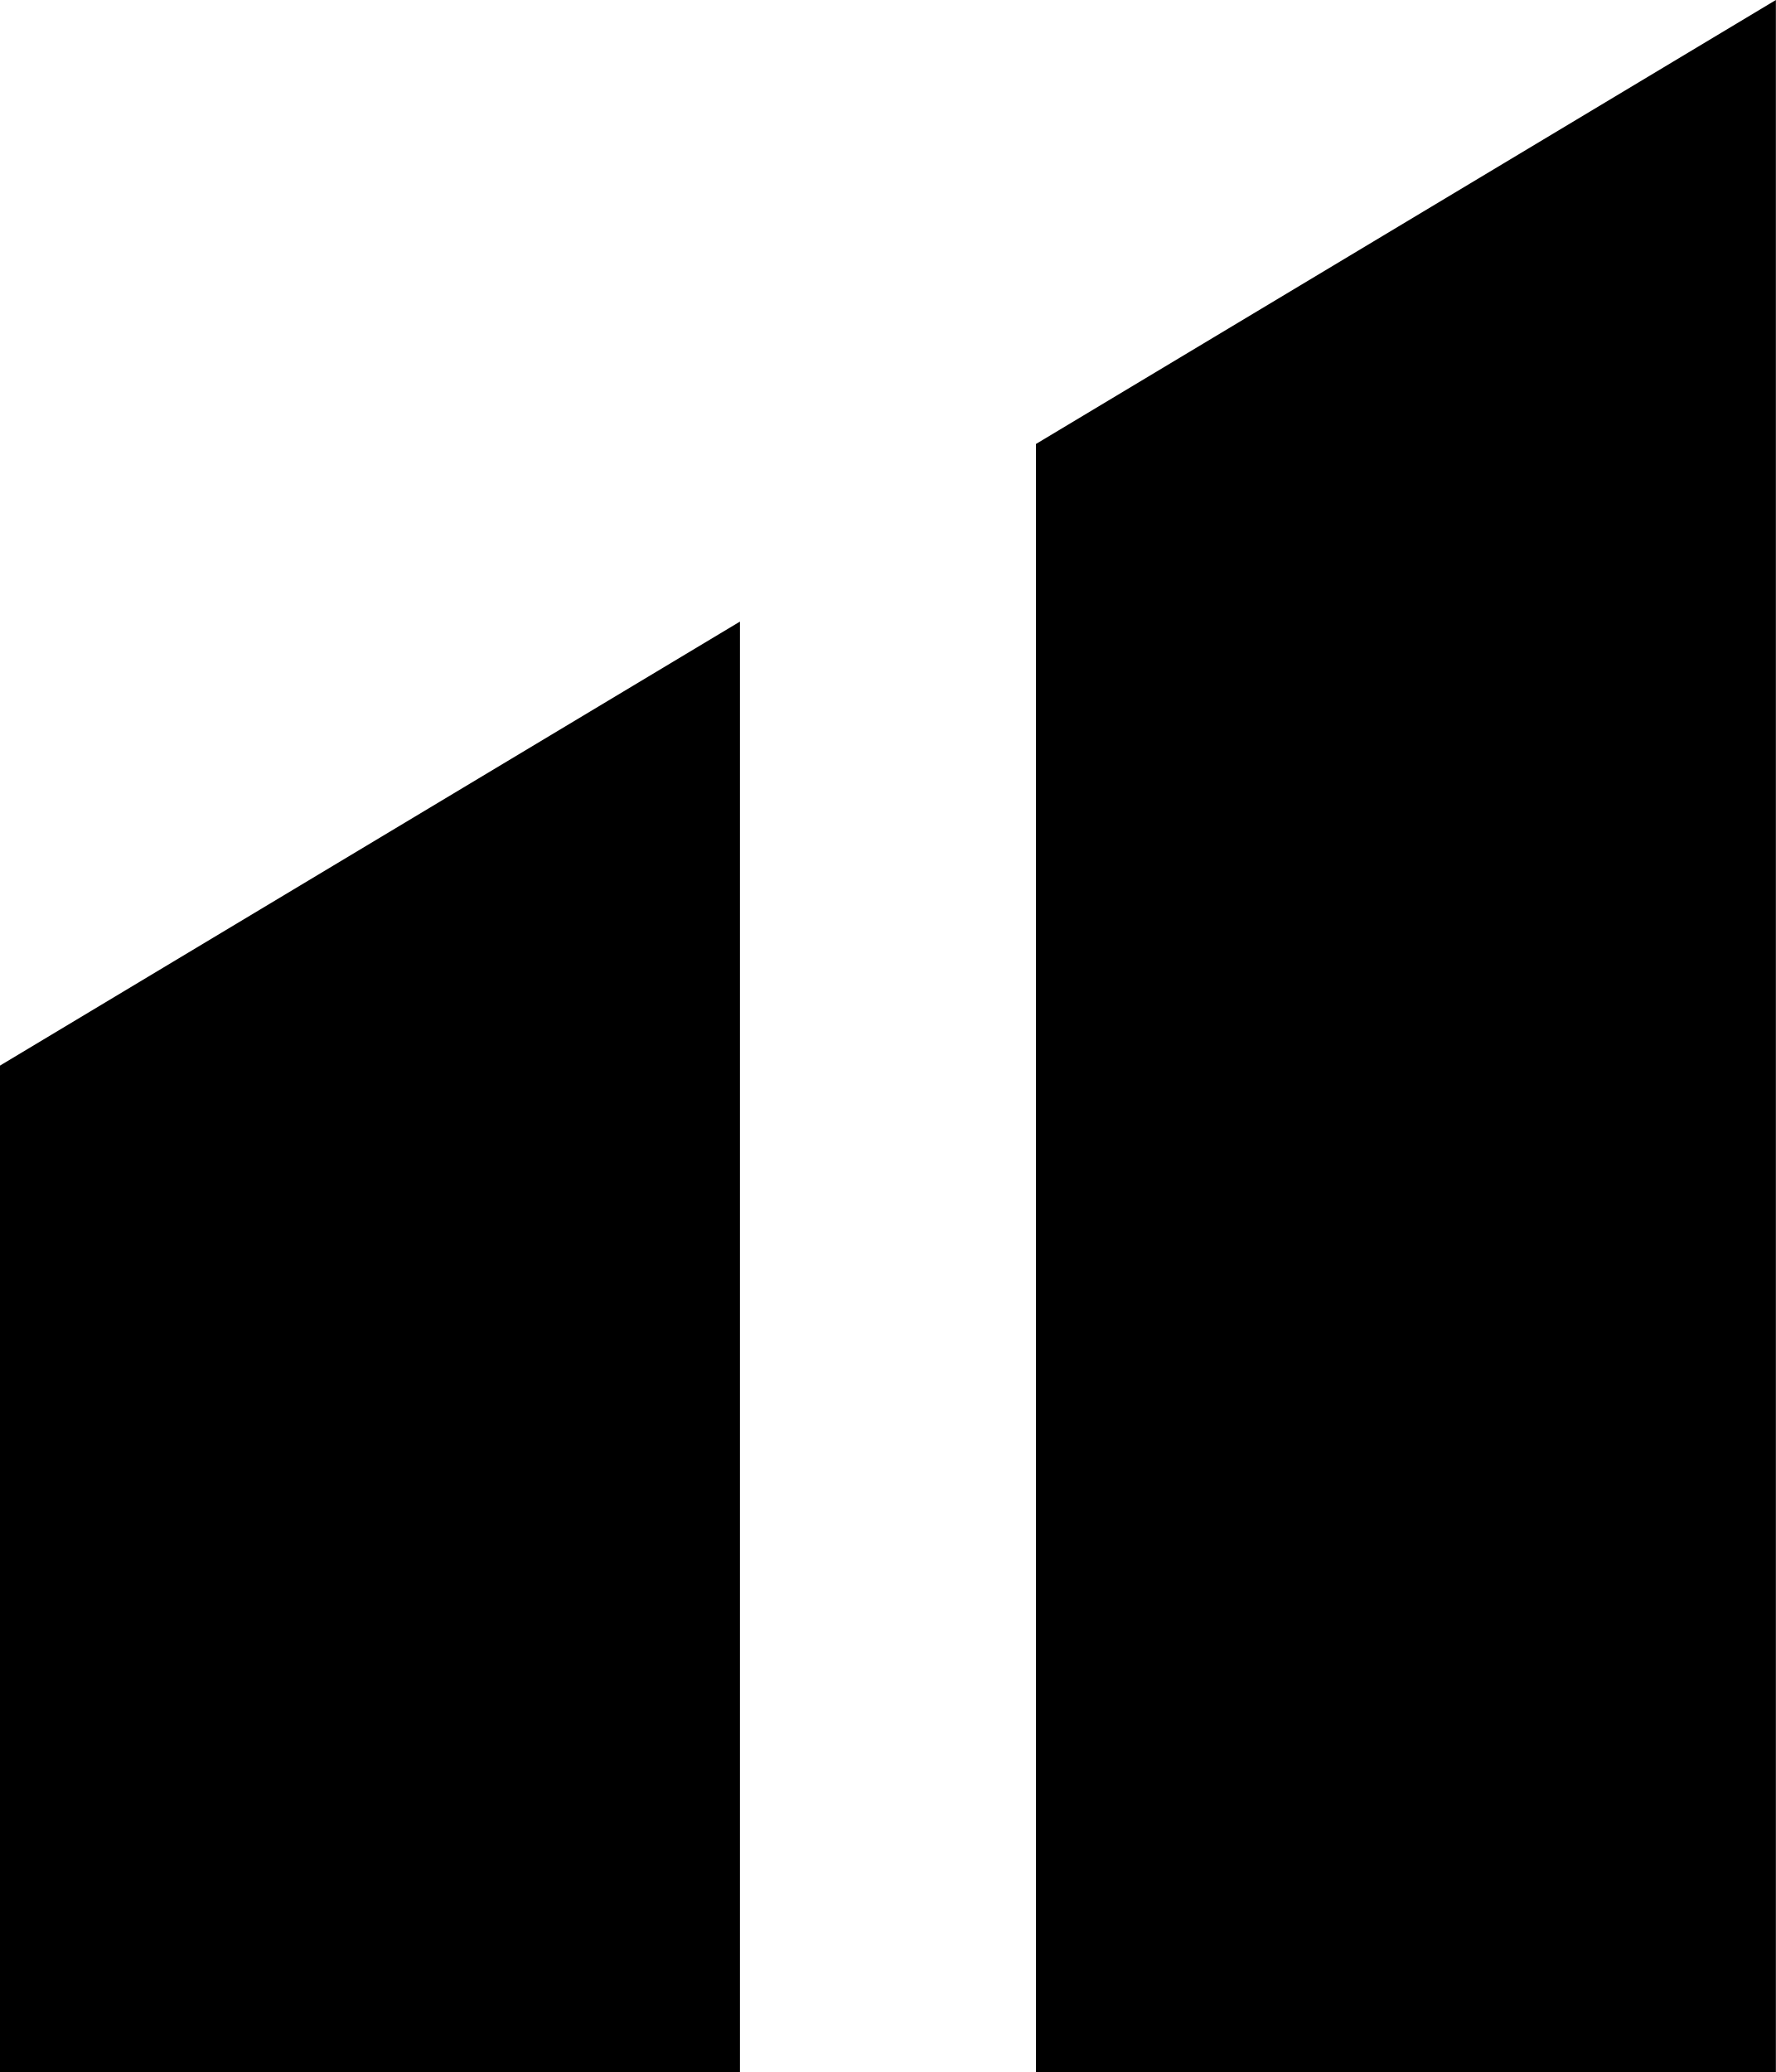
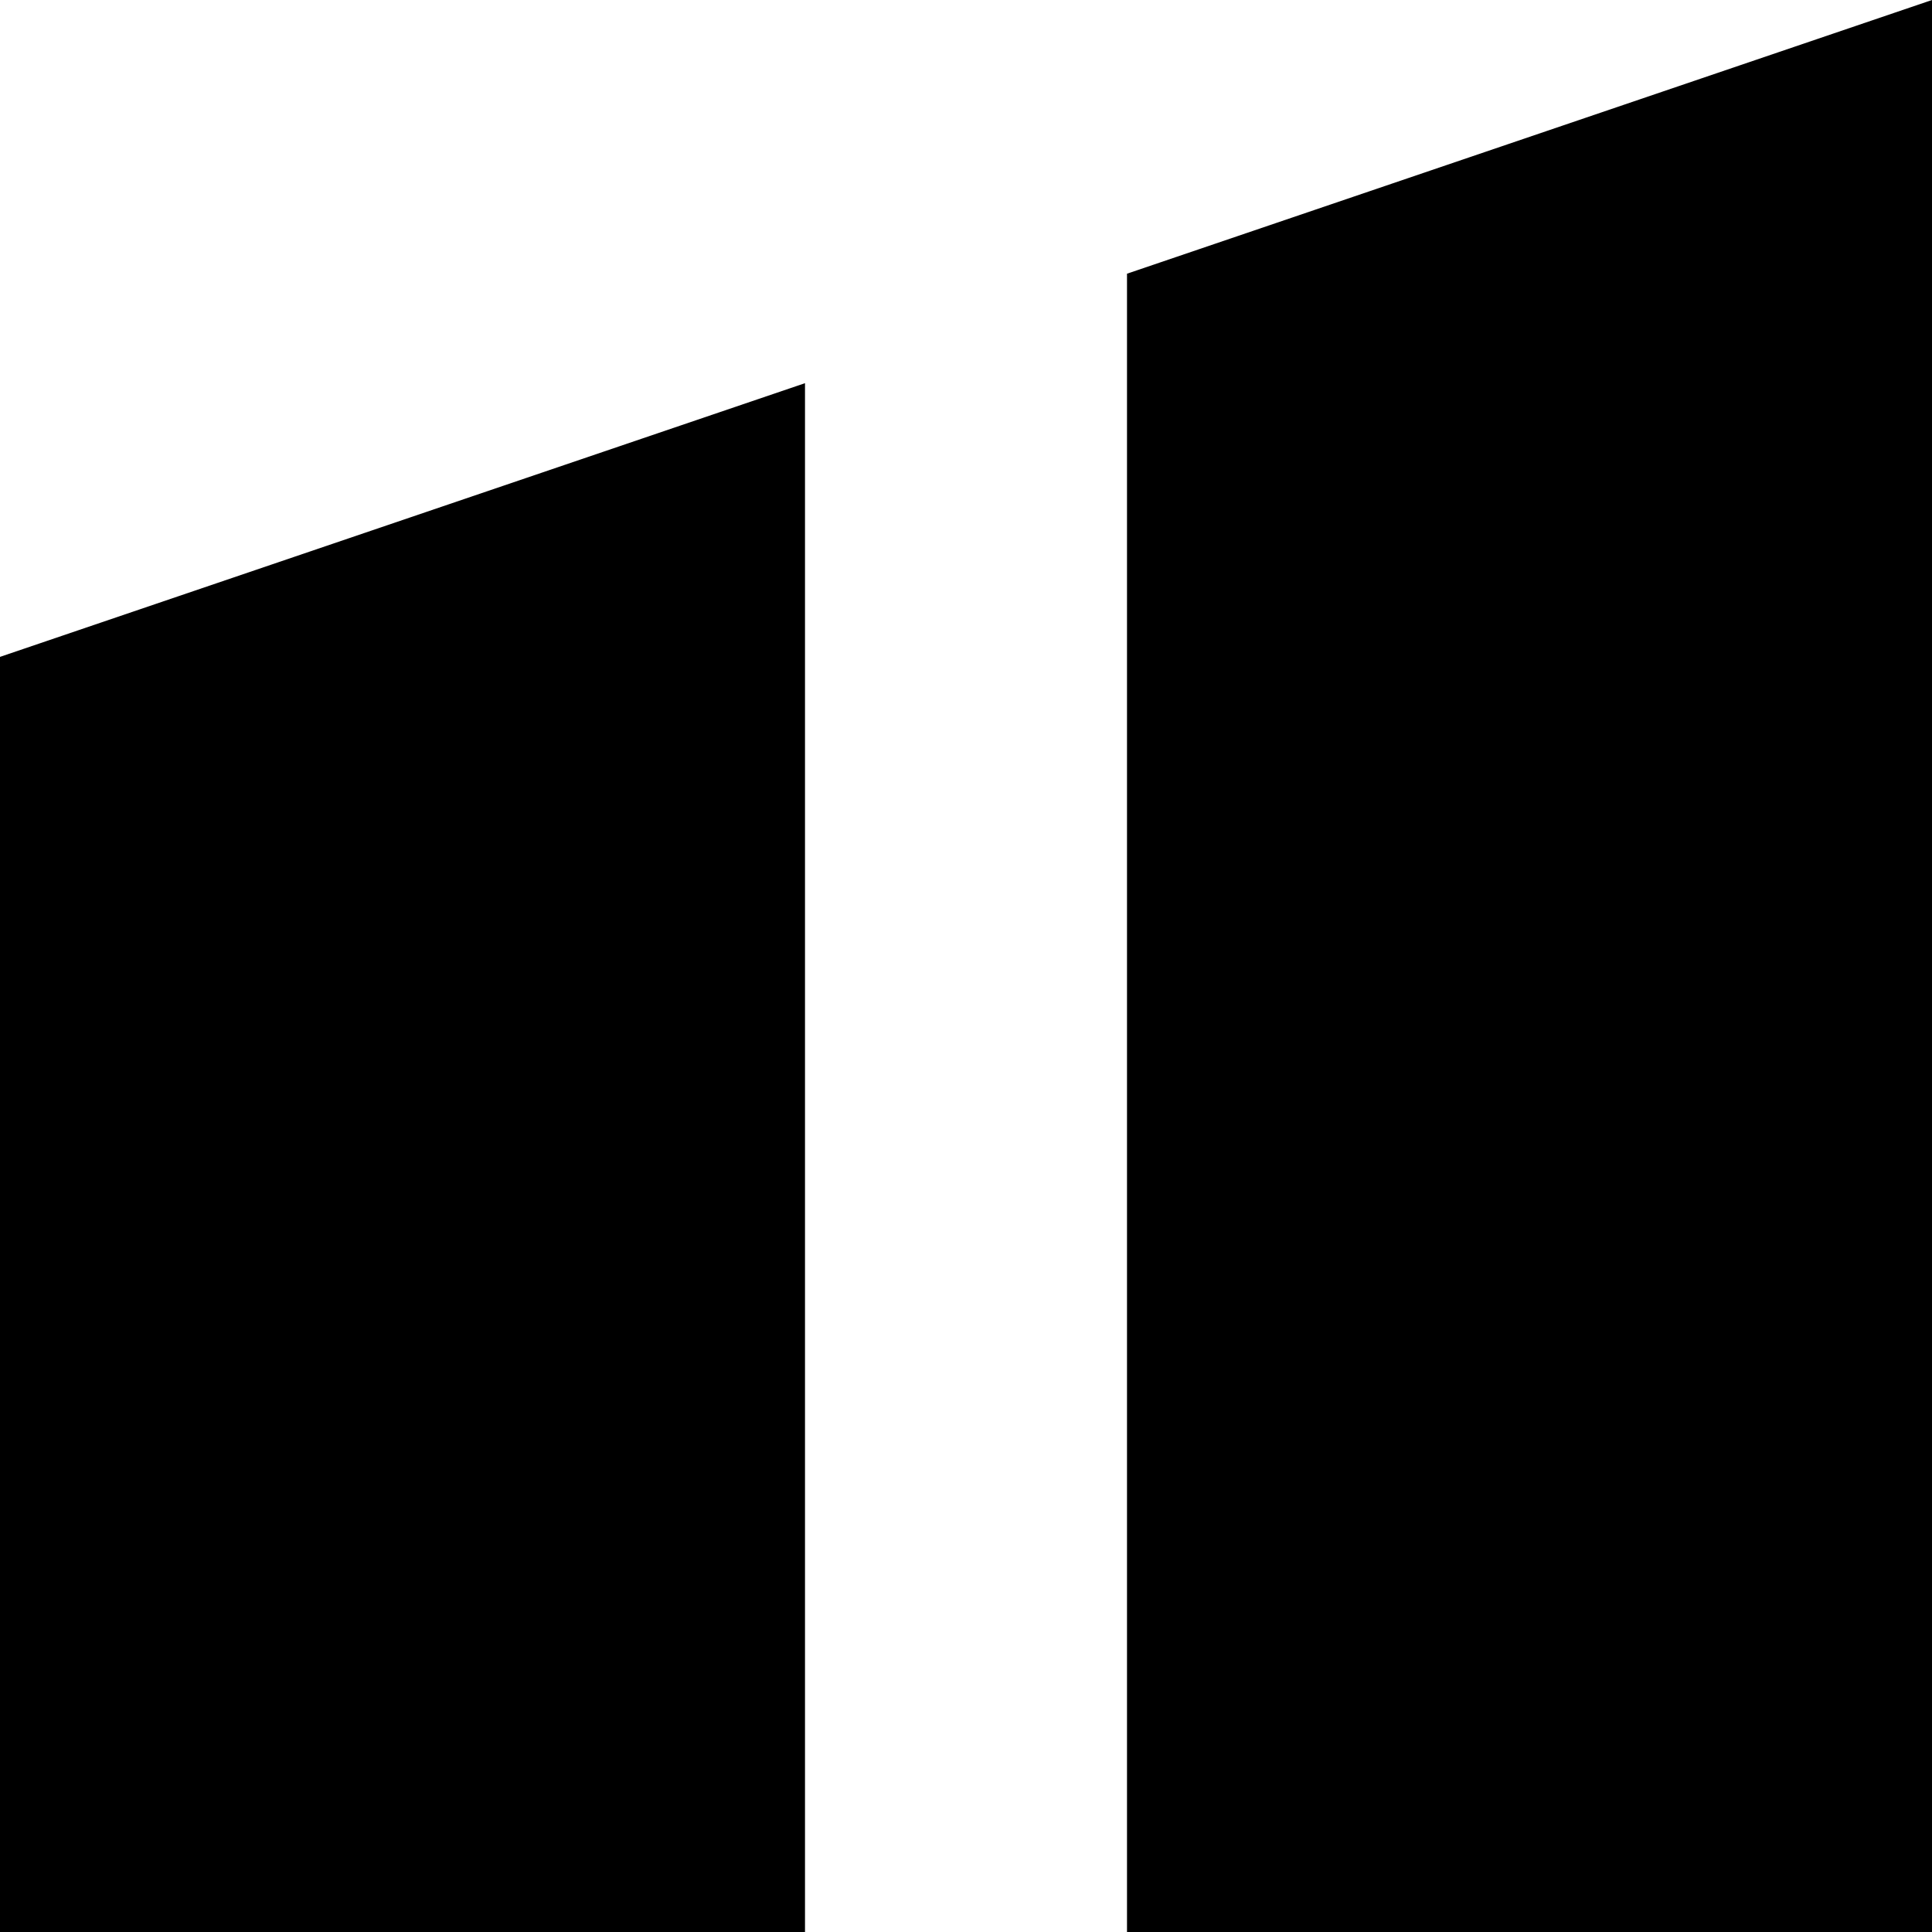
- <svg xmlns="http://www.w3.org/2000/svg" viewBox="0 0 12 14">
-   <path d="M0 14L0 7.2L5 4.2L5 14ZM7 14L7 3L12 0L12 14Z" />
+ <svg xmlns="http://www.w3.org/2000/svg" viewBox="0 0 12 12">
+   <path d="M0 12L0 4.08L5 2.38L5 12ZM7 12L7 1.7L12 0L12 12Z" />
</svg>
